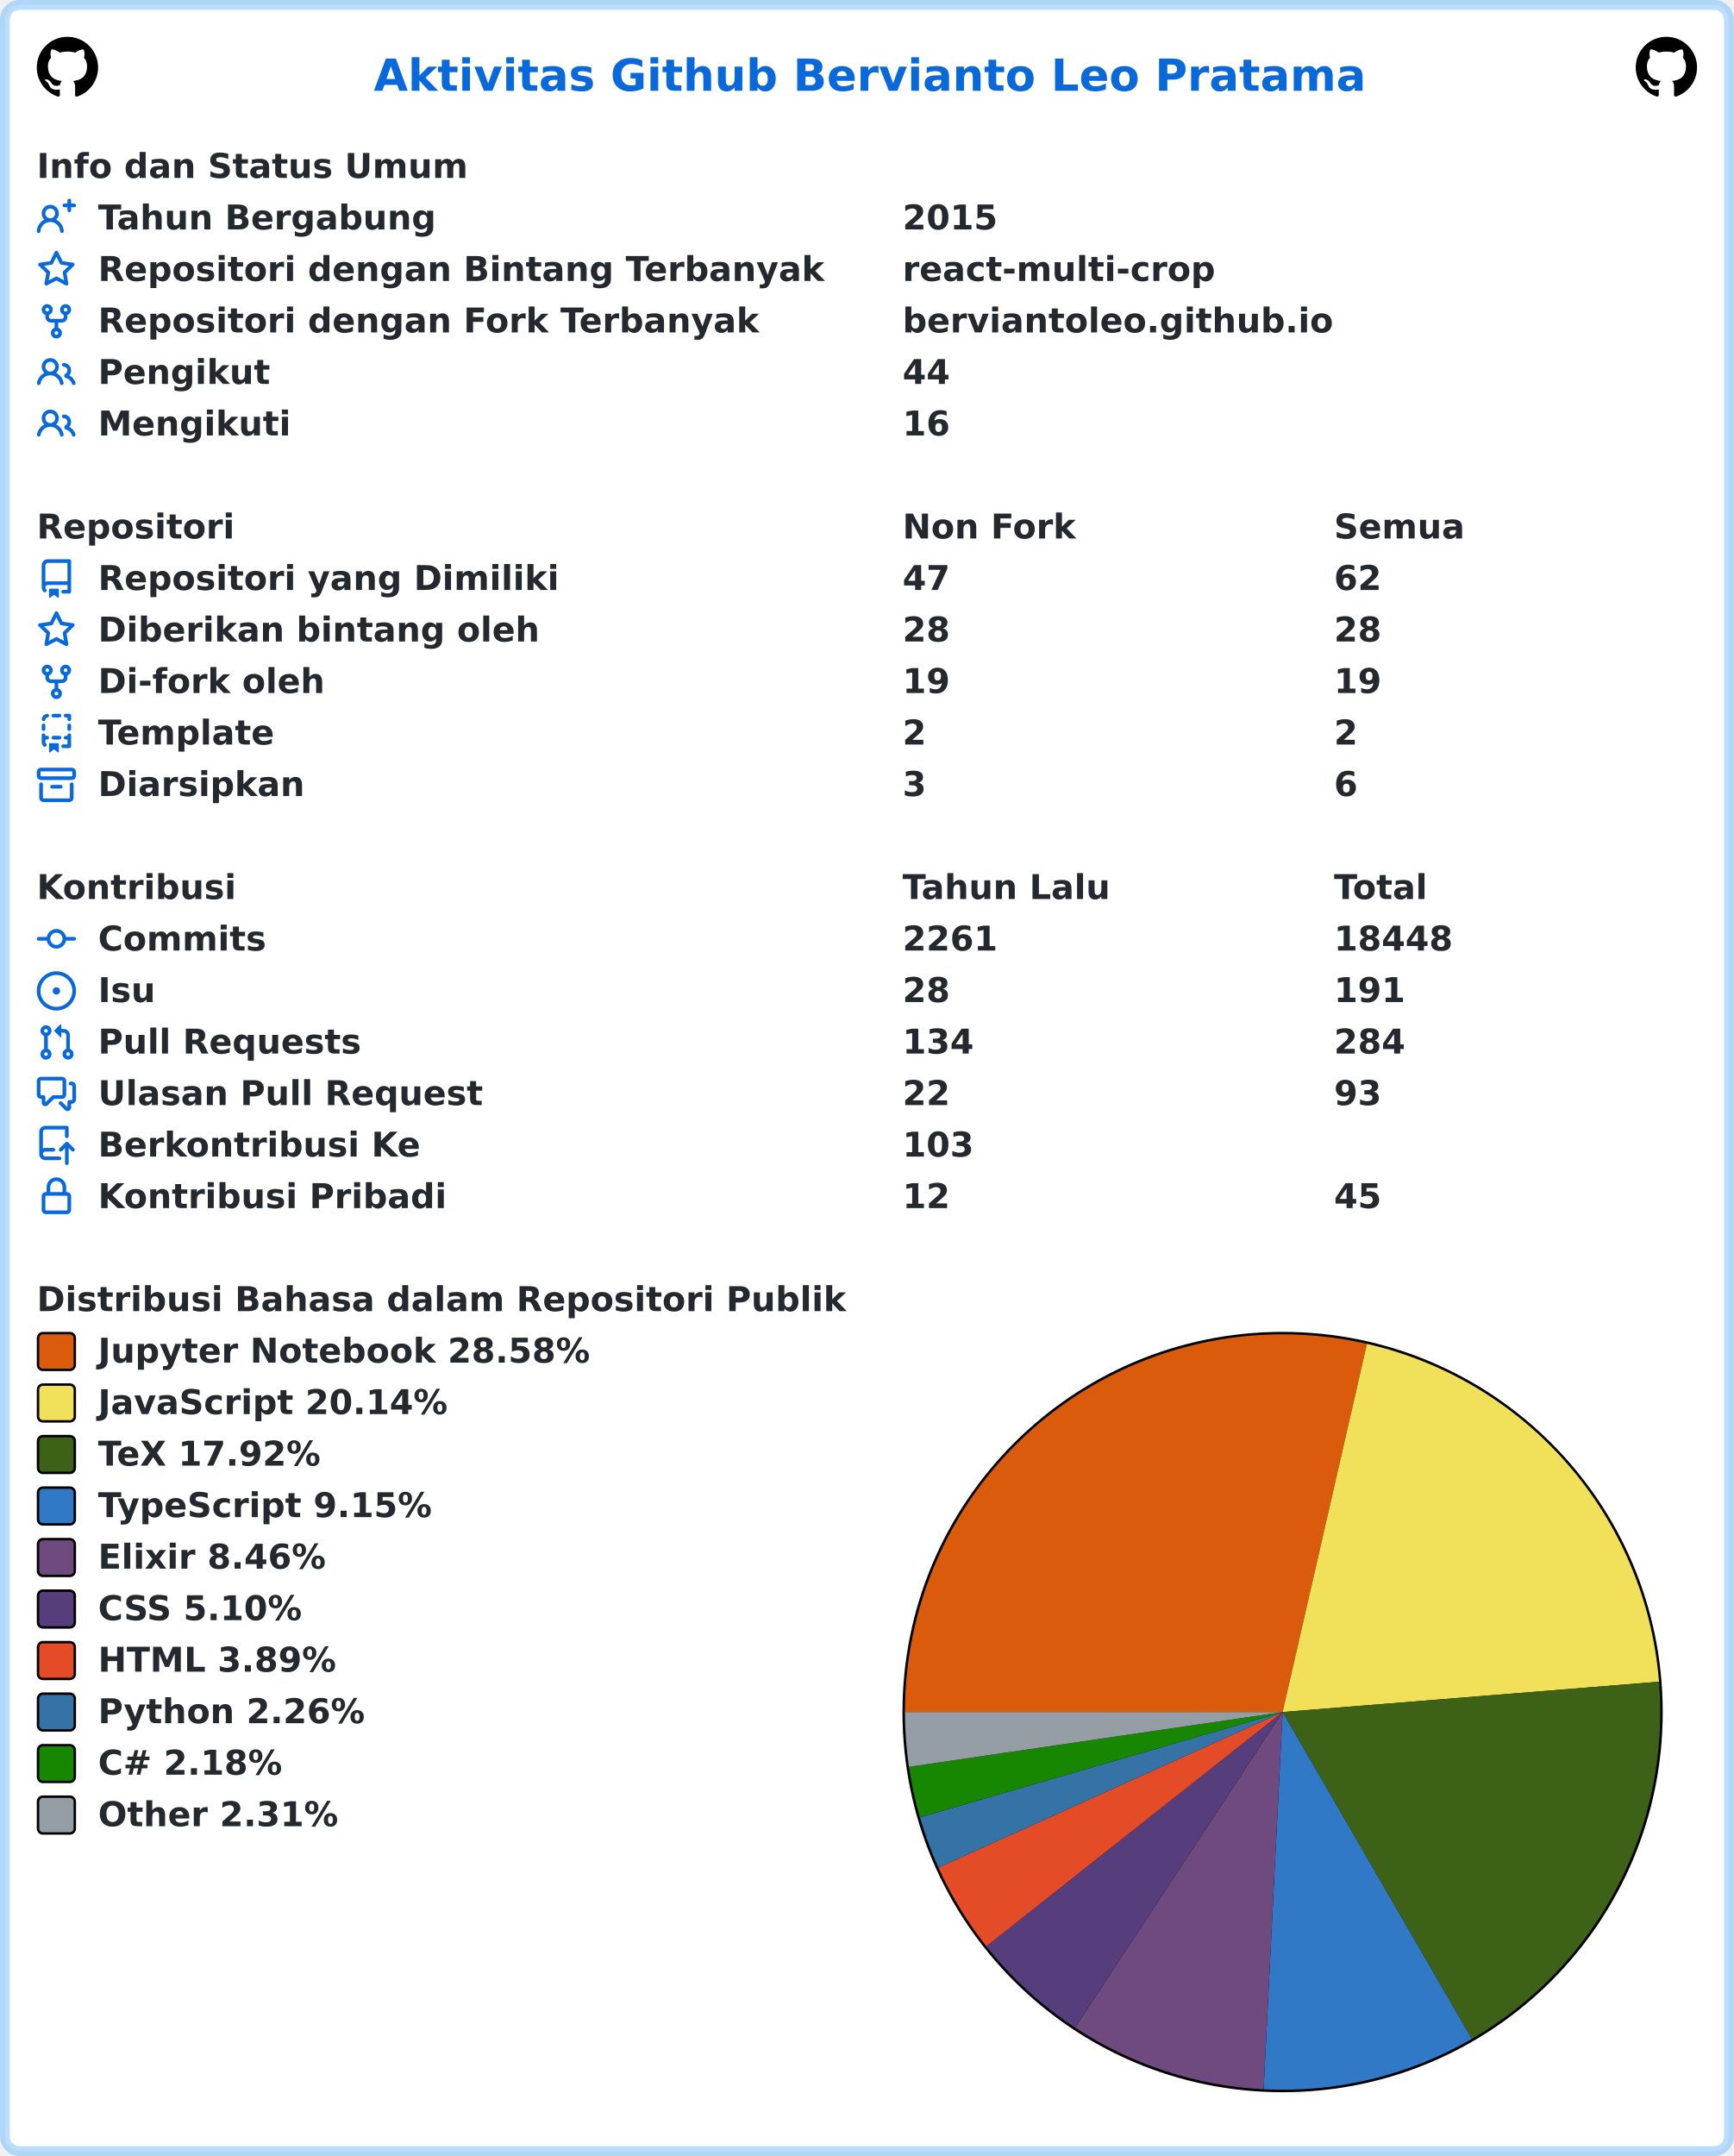
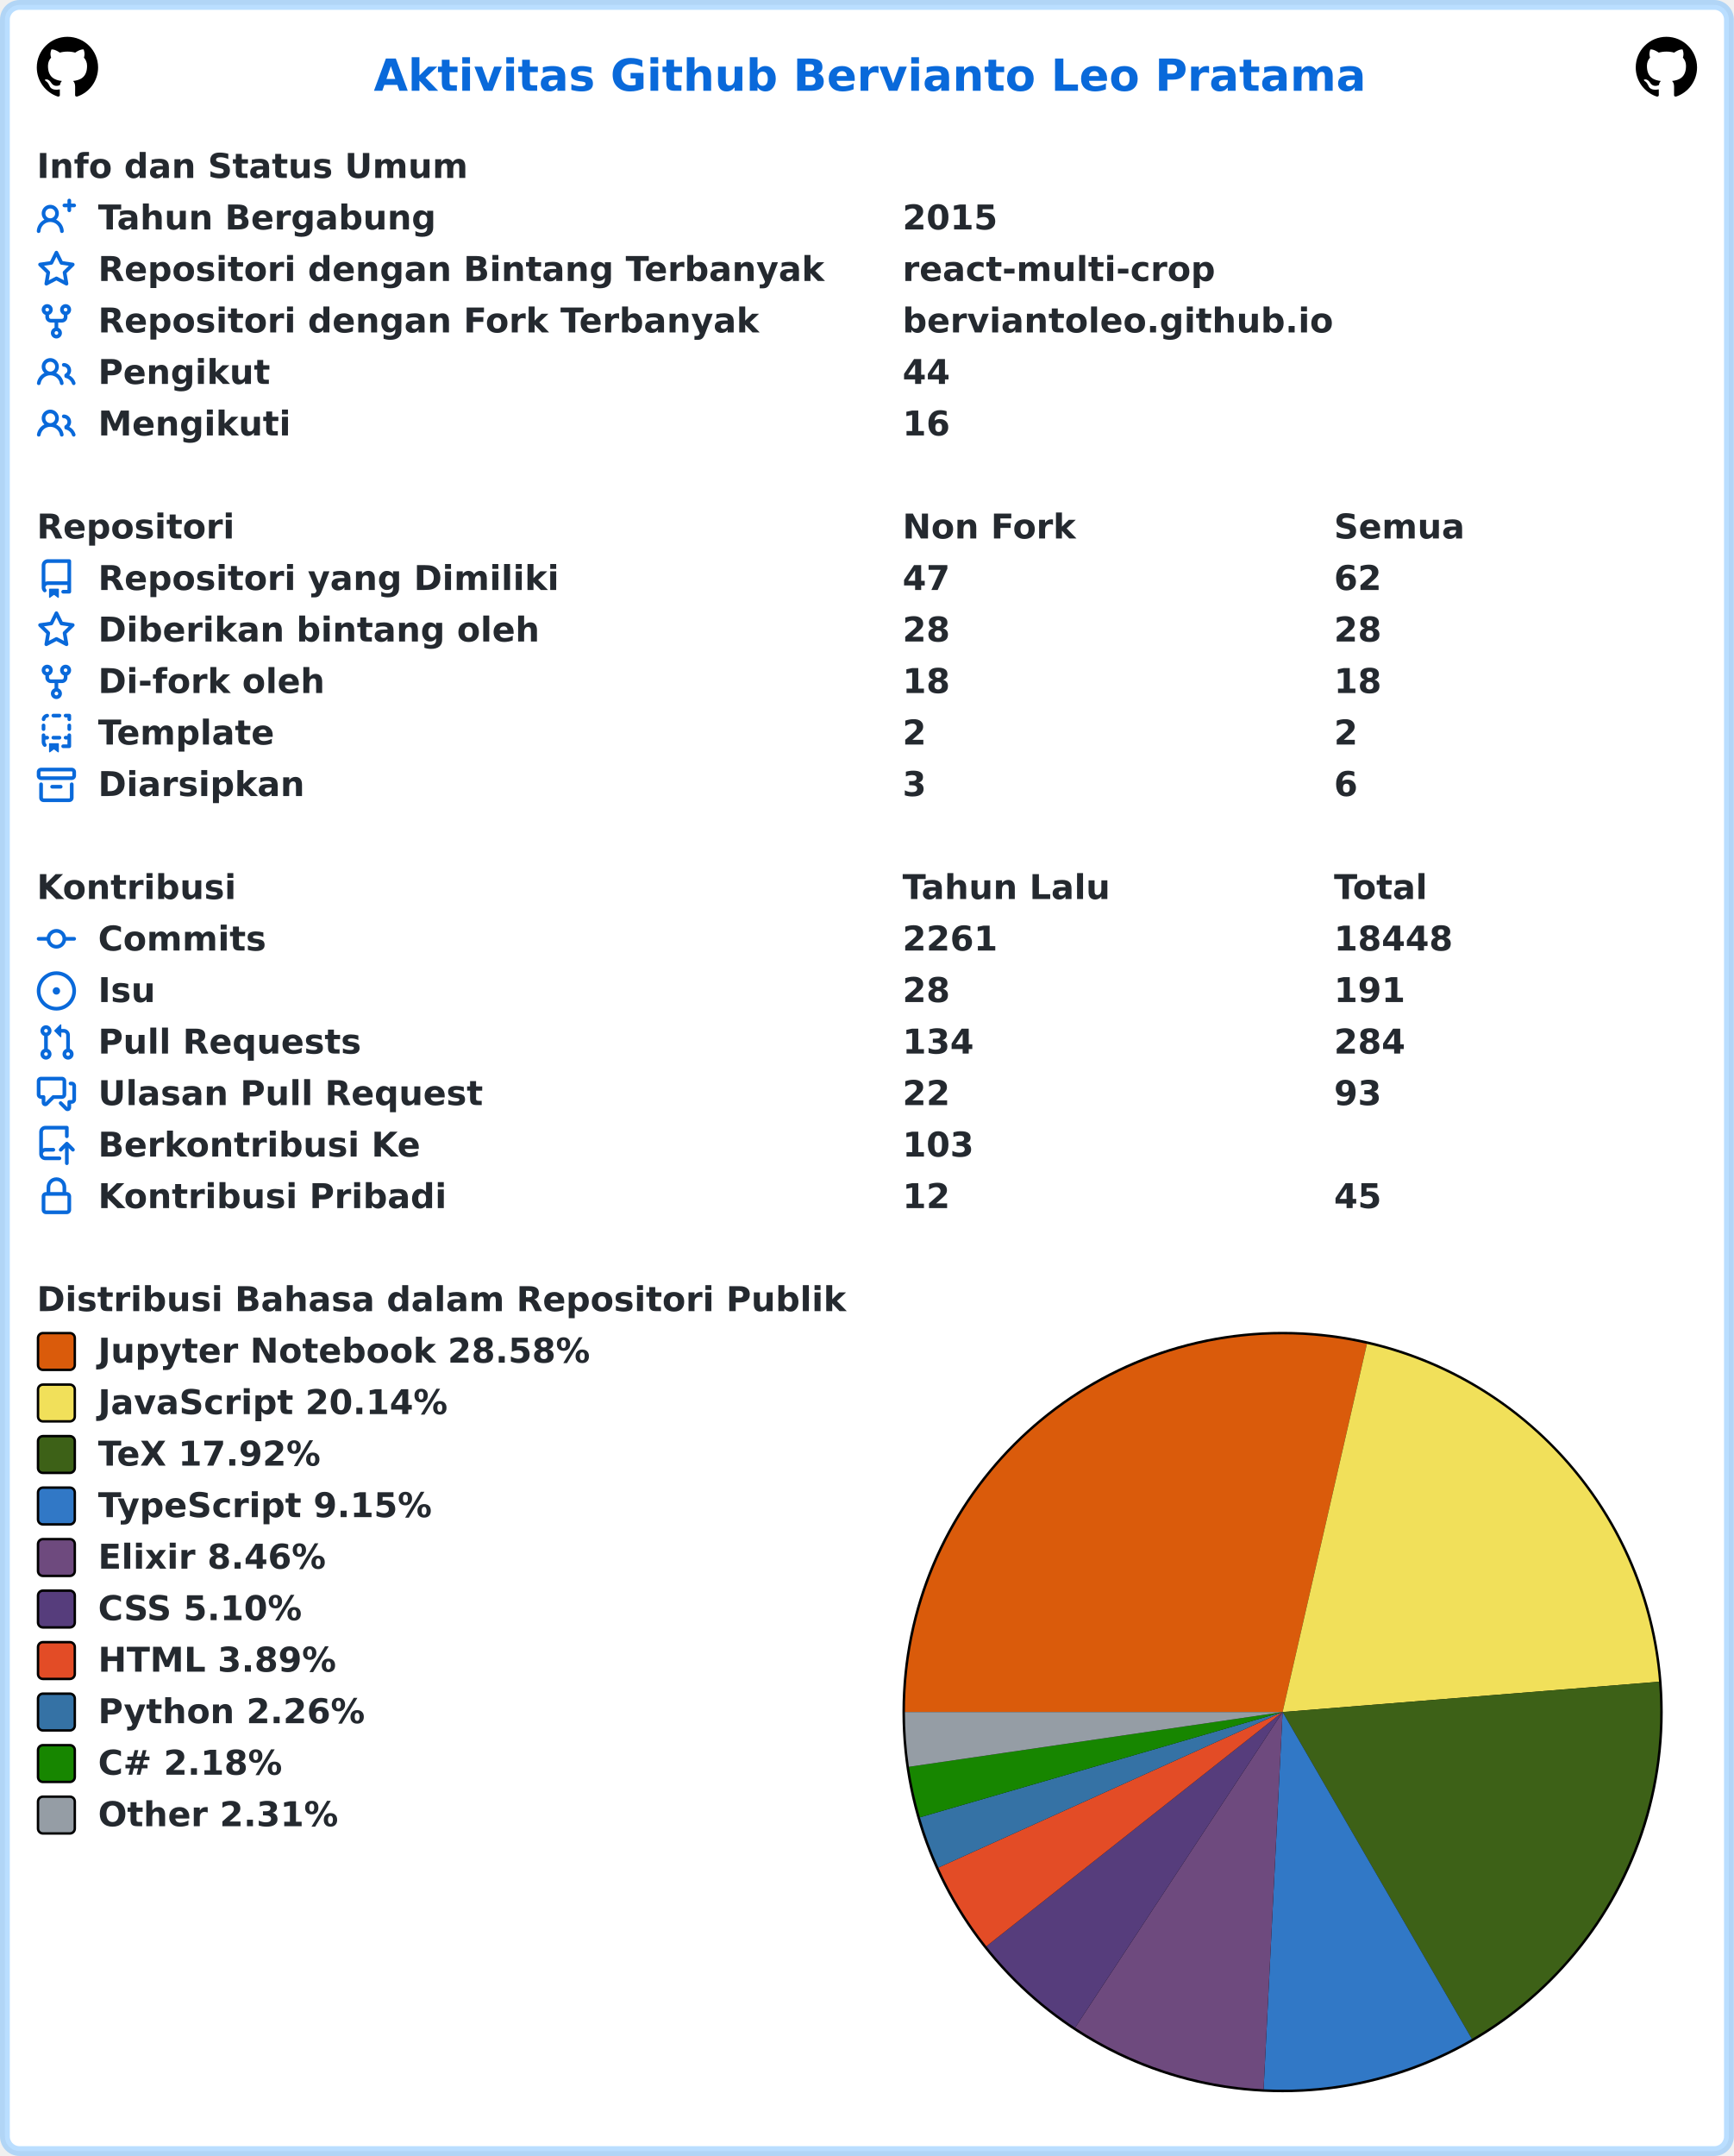
<svg xmlns="http://www.w3.org/2000/svg" width="707" height="879" viewBox="0 0 707 879" lang="id" xml:lang="id">
  <rect x="2" y="2" stroke-width="4" rx="6" width="703" height="875" stroke="rgba(84,174,255,0.4)" fill="#ffffff" />
  <g font-weight="600" font-size="110pt" font-family="Verdana,Geneva,DejaVu Sans,sans-serif" text-rendering="geometricPrecision">
    <text x="1239" y="301" lengthAdjust="spacingAndGlyphs" textLength="3261" transform="scale(0.123)" fill="#0969da">Aktivitas Github Bervianto Leo Pratama</text>
    <svg x="15" y="15" width="25" height="25" viewBox="0 0 16 16">
      <path fill="#000000" fill-rule="evenodd" d="M8 0C3.58 0 0 3.58 0 8c0 3.54 2.29 6.53 5.47 7.59.4.07.55-.17.55-.38 0-.19-.01-.82-.01-1.49-2.01.37-2.53-.49-2.69-.94-.09-.23-.48-.94-.82-1.13-.28-.15-.68-.52-.01-.53.63-.01 1.08.58 1.23.82.72 1.21 1.87.87 2.33.66.07-.52.28-.87.51-1.07-1.78-.2-3.64-.89-3.64-3.95 0-.87.31-1.59.82-2.15-.08-.2-.36-1.02.08-2.12 0 0 .67-.21 2.2.82.64-.18 1.32-.27 2-.27.68 0 1.36.09 2 .27 1.53-1.04 2.2-.82 2.2-.82.44 1.1.16 1.92.08 2.12.51.56.82 1.27.82 2.15 0 3.07-1.87 3.75-3.65 3.95.29.25.54.73.54 1.48 0 1.07-.01 1.93-.01 2.2 0 .21.15.46.55.38A8.013 8.013 0 0016 8c0-4.42-3.58-8-8-8z" />
    </svg>
    <svg x="667" y="15" width="25" height="25" viewBox="0 0 16 16">
      <path fill="#000000" fill-rule="evenodd" d="M8 0C3.58 0 0 3.58 0 8c0 3.54 2.29 6.53 5.47 7.59.4.07.55-.17.55-.38 0-.19-.01-.82-.01-1.49-2.01.37-2.53-.49-2.69-.94-.09-.23-.48-.94-.82-1.13-.28-.15-.68-.52-.01-.53.63-.01 1.08.58 1.23.82.72 1.21 1.87.87 2.33.66.07-.52.28-.87.51-1.07-1.78-.2-3.64-.89-3.64-3.95 0-.87.31-1.59.82-2.15-.08-.2-.36-1.02.08-2.12 0 0 .67-.21 2.2.82.64-.18 1.32-.27 2-.27.68 0 1.36.09 2 .27 1.53-1.04 2.2-.82 2.2-.82.44 1.1.16 1.92.08 2.12.51.56.82 1.27.82 2.15 0 3.07-1.87 3.75-3.65 3.95.29.25.54.73.54 1.48 0 1.07-.01 1.93-.01 2.2 0 .21.15.46.55.38A8.013 8.013 0 0016 8c0-4.42-3.58-8-8-8z" />
    </svg>
    <g transform="translate(0, 60)" fill="#24292f">
      <g transform="translate(15, 0)">
        <g transform="scale(0.095)">
          <text x="0" y="132" textLength="1852" lengthAdjust="spacingAndGlyphs">Info dan Status Umum</text>
        </g>
      </g>
      <g transform="translate(15, 21)">
        <path fill="#0969da" fill-rule="evenodd" d="M13.25 0a.75.75 0 01.75.75V2h1.25a.75.75 0 010 1.5H14v1.25a.75.75 0 01-1.5 0V3.5h-1.25a.75.75 0 010-1.5h1.25V.75a.75.75 0 01.75-.75zM5.5 4a2 2 0 100 4 2 2 0 000-4zm2.4 4.548a3.5 3.5 0 10-4.799 0 5.527 5.527 0 00-3.1 4.66.75.75 0 101.498.085A4.01 4.01 0 015.5 9.5a4.01 4.01 0 014.001 3.793.75.75 0 101.498-.086 5.527 5.527 0 00-3.1-4.659z" />
        <g transform="scale(0.095)">
          <text lengthAdjust="spacingAndGlyphs" textLength="1478" x="263" y="132">Tahun Bergabung</text>
          <text lengthAdjust="spacingAndGlyphs" textLength="420" x="3716" y="132">2015</text>
        </g>
      </g>
      <g transform="translate(15, 42)">
        <path fill="#0969da" fill-rule="evenodd" d="M8 .25a.75.75 0 01.673.418l1.882 3.815 4.21.612a.75.75 0 01.416 1.279l-3.046 2.97.719 4.192a.75.75 0 01-1.088.791L8 12.347l-3.766 1.98a.75.75 0 01-1.088-.79l.72-4.194L.818 6.374a.75.75 0 01.416-1.28l4.21-.611L7.327.668A.75.75 0 018 .25zm0 2.445L6.615 5.5a.75.75 0 01-.564.41l-3.097.45 2.24 2.184a.75.75 0 01.216.664l-.528 3.084 2.769-1.456a.75.75 0 01.698 0l2.77 1.456-.53-3.084a.75.75 0 01.216-.664l2.24-2.183-3.096-.45a.75.75 0 01-.564-.41L8 2.694v.001z" />
        <g transform="scale(0.095)">
          <text lengthAdjust="spacingAndGlyphs" textLength="3126" x="263" y="132">Repositori dengan Bintang Terbanyak</text>
          <text lengthAdjust="spacingAndGlyphs" textLength="1330" x="3716" y="132">react-multi-crop</text>
        </g>
      </g>
      <g transform="translate(15, 63)">
        <path fill="#0969da" fill-rule="evenodd" d="M5 3.25a.75.75 0 11-1.5 0 .75.75 0 011.5 0zm0 2.122a2.25 2.25 0 10-1.5 0v.878A2.25 2.25 0 005.75 8.5h1.5v2.128a2.251 2.251 0 101.5 0V8.5h1.5a2.25 2.25 0 002.25-2.25v-.878a2.25 2.25 0 10-1.5 0v.878a.75.75 0 01-.75.75h-4.5A.75.75 0 015 6.25v-.878zm3.75 7.378a.75.75 0 11-1.5 0 .75.75 0 011.5 0zm3-8.75a.75.75 0 100-1.5.75.75 0 000 1.5z" />
        <g transform="scale(0.095)">
          <text lengthAdjust="spacingAndGlyphs" textLength="2846" x="263" y="132">Repositori dengan Fork Terbanyak</text>
          <text lengthAdjust="spacingAndGlyphs" textLength="1821" x="3716" y="132">berviantoleo.github.io</text>
        </g>
      </g>
      <g transform="translate(15, 84)">
        <path fill="#0969da" fill-rule="evenodd" d="M5.5 3.5a2 2 0 100 4 2 2 0 000-4zM2 5.5a3.5 3.5 0 115.898 2.549 5.507 5.507 0 013.034 4.084.75.75 0 11-1.482.235 4.001 4.001 0 00-7.9 0 .75.75 0 01-1.482-.236A5.507 5.507 0 013.102 8.05 3.49 3.49 0 012 5.5zM11 4a.75.75 0 100 1.5 1.5 1.5 0 01.666 2.844.75.75 0 00-.416.672v.352a.75.75 0 00.574.73c1.2.289 2.162 1.2 2.522 2.372a.75.75 0 101.434-.44 5.01 5.01 0 00-2.56-3.012A3 3 0 0011 4z" />
        <g transform="scale(0.095)">
          <text lengthAdjust="spacingAndGlyphs" textLength="723" x="263" y="132">Pengikut</text>
          <text lengthAdjust="spacingAndGlyphs" textLength="210" x="3716" y="132">44</text>
        </g>
      </g>
      <g transform="translate(15, 105)">
        <path fill="#0969da" fill-rule="evenodd" d="M5.5 3.5a2 2 0 100 4 2 2 0 000-4zM2 5.5a3.5 3.5 0 115.898 2.549 5.507 5.507 0 013.034 4.084.75.75 0 11-1.482.235 4.001 4.001 0 00-7.9 0 .75.75 0 01-1.482-.236A5.507 5.507 0 013.102 8.05 3.49 3.49 0 012 5.5zM11 4a.75.75 0 100 1.5 1.5 1.5 0 01.666 2.844.75.75 0 00-.416.672v.352a.75.75 0 00.574.73c1.2.289 2.162 1.2 2.522 2.372a.75.75 0 101.434-.44 5.01 5.01 0 00-2.56-3.012A3 3 0 0011 4z" />
        <g transform="scale(0.095)">
          <text lengthAdjust="spacingAndGlyphs" textLength="813" x="263" y="132">Mengikuti</text>
          <text lengthAdjust="spacingAndGlyphs" textLength="210" x="3716" y="132">16</text>
        </g>
      </g>
    </g>
    <g transform="translate(0, 207)" fill="#24292f">
      <g transform="translate(15, 0)">
        <g transform="scale(0.095)">
          <text x="0" y="132" textLength="832" lengthAdjust="spacingAndGlyphs">Repositori</text>
          <text x="3716" y="132" textLength="740" lengthAdjust="spacingAndGlyphs">Non Fork</text>
          <text x="5568" y="132" textLength="573" lengthAdjust="spacingAndGlyphs">Semua</text>
        </g>
      </g>
      <g transform="translate(15, 21)">
        <path fill="#0969da" fill-rule="evenodd" d="M2 2.5A2.5 2.5 0 014.5 0h8.75a.75.75 0 01.75.75v12.5a.75.75 0 01-.75.75h-2.5a.75.75 0 110-1.5h1.75v-2h-8a1 1 0 00-.714 1.7.75.75 0 01-1.072 1.05A2.495 2.495 0 012 11.5v-9zm10.5-1V9h-8c-.356 0-.694.074-1 .208V2.5a1 1 0 011-1h8zM5 12.25v3.25a.25.25 0 00.4.2l1.45-1.087a.25.25 0 01.3 0L8.6 15.7a.25.25 0 00.4-.2v-3.25a.25.25 0 00-.25-.25h-3.5a.25.25 0 00-.25.25z" />
        <g transform="scale(0.095)">
          <text lengthAdjust="spacingAndGlyphs" textLength="1962" x="263" y="132">Repositori yang Dimiliki</text>
          <text lengthAdjust="spacingAndGlyphs" textLength="210" x="3716" y="132">47</text>
          <text lengthAdjust="spacingAndGlyphs" textLength="210" x="5568" y="132">62</text>
        </g>
      </g>
      <g transform="translate(15, 42)">
        <path fill="#0969da" fill-rule="evenodd" d="M8 .25a.75.75 0 01.673.418l1.882 3.815 4.21.612a.75.75 0 01.416 1.279l-3.046 2.97.719 4.192a.75.75 0 01-1.088.791L8 12.347l-3.766 1.98a.75.75 0 01-1.088-.79l.72-4.194L.818 6.374a.75.75 0 01.416-1.28l4.21-.611L7.327.668A.75.75 0 018 .25zm0 2.445L6.615 5.5a.75.75 0 01-.564.41l-3.097.45 2.24 2.184a.75.75 0 01.216.664l-.528 3.084 2.769-1.456a.75.75 0 01.698 0l2.77 1.456-.53-3.084a.75.75 0 01.216-.664l2.24-2.183-3.096-.45a.75.75 0 01-.564-.41L8 2.694v.001z" />
        <g transform="scale(0.095)">
          <text lengthAdjust="spacingAndGlyphs" textLength="1887" x="263" y="132">Diberikan bintang oleh</text>
          <text lengthAdjust="spacingAndGlyphs" textLength="210" x="3716" y="132">28</text>
          <text lengthAdjust="spacingAndGlyphs" textLength="210" x="5568" y="132">28</text>
        </g>
      </g>
      <g transform="translate(15, 63)">
        <path fill="#0969da" fill-rule="evenodd" d="M5 3.25a.75.75 0 11-1.5 0 .75.75 0 011.5 0zm0 2.122a2.25 2.25 0 10-1.5 0v.878A2.25 2.25 0 005.75 8.5h1.5v2.128a2.251 2.251 0 101.5 0V8.5h1.5a2.25 2.25 0 002.25-2.25v-.878a2.25 2.25 0 10-1.5 0v.878a.75.75 0 01-.75.75h-4.5A.75.75 0 015 6.25v-.878zm3.75 7.378a.75.75 0 11-1.5 0 .75.75 0 011.5 0zm3-8.75a.75.75 0 100-1.5.75.75 0 000 1.5z" />
        <g transform="scale(0.095)">
          <text lengthAdjust="spacingAndGlyphs" textLength="963" x="263" y="132">Di-fork oleh</text>
-           <text lengthAdjust="spacingAndGlyphs" textLength="210" x="3716" y="132">19</text>
-           <text lengthAdjust="spacingAndGlyphs" textLength="210" x="5568" y="132">19</text>
+           <text lengthAdjust="spacingAndGlyphs" textLength="210" x="3716" y="132">18</text>
+           <text lengthAdjust="spacingAndGlyphs" textLength="210" x="5568" y="132">18</text>
        </g>
      </g>
      <g transform="translate(15, 84)">
        <path fill="#0969da" fill-rule="evenodd" d="M6 .75A.75.75 0 016.75 0h2.5a.75.75 0 010 1.5h-2.5A.75.75 0 016 .75zm5 0a.75.75 0 01.75-.75h1.5a.75.75 0 01.75.75v1.5a.75.75 0 01-1.5 0V1.5h-.75A.75.75 0 0111 .75zM4.992.662a.75.75 0 01-.636.848c-.436.063-.783.41-.846.846a.75.75 0 01-1.485-.212A2.501 2.501 0 014.144.025a.75.75 0 01.848.637zM2.75 4a.75.75 0 01.75.75v1.5a.75.75 0 01-1.5 0v-1.5A.75.75 0 012.75 4zm10.5 0a.75.75 0 01.75.75v1.5a.75.75 0 01-1.5 0v-1.5a.75.75 0 01.75-.75zM2.75 8a.75.75 0 01.75.75v.268A1.72 1.72 0 013.75 9h.5a.75.75 0 010 1.5h-.5a.25.25 0 00-.25.25v.75c0 .28.114.532.3.714a.75.75 0 01-1.05 1.072A2.495 2.495 0 012 11.5V8.75A.75.75 0 012.75 8zm10.5 0a.75.75 0 01.75.75v4.5a.75.75 0 01-.75.75h-2.5a.75.75 0 010-1.5h1.75v-2h-.75a.75.75 0 010-1.5h.75v-.25a.75.75 0 01.75-.75zM6 9.75A.75.75 0 016.75 9h2.5a.75.75 0 010 1.5h-2.5A.75.75 0 016 9.75zm-1 2.5v3.25a.25.25 0 00.4.2l1.45-1.087a.25.25 0 01.3 0L8.6 15.7a.25.25 0 00.4-.2v-3.25a.25.25 0 00-.25-.25h-3.5a.25.25 0 00-.25.25z" />
        <g transform="scale(0.095)">
          <text lengthAdjust="spacingAndGlyphs" textLength="783" x="263" y="132">Template</text>
          <text lengthAdjust="spacingAndGlyphs" textLength="105" x="3716" y="132">2</text>
          <text lengthAdjust="spacingAndGlyphs" textLength="105" x="5568" y="132">2</text>
        </g>
      </g>
      <g transform="translate(15, 105)">
        <path fill="#0969da" fill-rule="evenodd" d="M1.75 2.5a.25.25 0 00-.25.25v1.5c0 .138.112.25.25.25h12.5a.25.25 0 00.25-.25v-1.5a.25.25 0 00-.25-.25H1.75zM0 2.75C0 1.784.784 1 1.75 1h12.5c.966 0 1.75.784 1.75 1.75v1.5A1.75 1.75 0 0114.25 6H1.75A1.75 1.75 0 010 4.25v-1.5zM1.75 7a.75.75 0 01.75.75v5.5c0 .138.112.25.25.25h10.5a.25.25 0 00.25-.25v-5.5a.75.75 0 111.5 0v5.5A1.75 1.75 0 0113.25 15H2.75A1.75 1.75 0 011 13.25v-5.5A.75.75 0 011.75 7zm4.5 1a.75.75 0 000 1.5h3.5a.75.75 0 100-1.5h-3.5z" />
        <g transform="scale(0.095)">
          <text lengthAdjust="spacingAndGlyphs" textLength="880" x="263" y="132">Diarsipkan</text>
          <text lengthAdjust="spacingAndGlyphs" textLength="105" x="3716" y="132">3</text>
          <text lengthAdjust="spacingAndGlyphs" textLength="105" x="5568" y="132">6</text>
        </g>
      </g>
    </g>
    <g transform="translate(0, 354)" fill="#24292f">
      <g transform="translate(15, 0)">
        <g transform="scale(0.095)">
          <text x="0" y="132" textLength="834" lengthAdjust="spacingAndGlyphs">Kontribusi</text>
          <text x="3716" y="132" textLength="914" lengthAdjust="spacingAndGlyphs">Tahun Lalu</text>
          <text x="5568" y="132" textLength="414" lengthAdjust="spacingAndGlyphs">Total</text>
        </g>
      </g>
      <g transform="translate(15, 21)">
        <path fill="#0969da" fill-rule="evenodd" d="M10.5 7.75a2.5 2.5 0 11-5 0 2.5 2.5 0 015 0zm1.43.75a4.002 4.002 0 01-7.86 0H.75a.75.75 0 110-1.5h3.32a4.001 4.001 0 017.86 0h3.32a.75.75 0 110 1.5h-3.32z" />
        <g transform="scale(0.095)">
          <text lengthAdjust="spacingAndGlyphs" textLength="734" x="263" y="132">Commits</text>
          <text lengthAdjust="spacingAndGlyphs" textLength="420" x="3716" y="132">2261</text>
          <text lengthAdjust="spacingAndGlyphs" textLength="525" x="5568" y="132">18448</text>
        </g>
      </g>
      <g transform="translate(15, 42)">
        <path fill="#0969da" d="M8 9.5a1.5 1.5 0 100-3 1.5 1.5 0 000 3z" />
        <path fill="#0969da" fill-rule="evenodd" d="M8 0a8 8 0 100 16A8 8 0 008 0zM1.5 8a6.5 6.5 0 1113 0 6.5 6.5 0 01-13 0z" />
        <g transform="scale(0.095)">
          <text lengthAdjust="spacingAndGlyphs" textLength="238" x="263" y="132">Isu</text>
          <text lengthAdjust="spacingAndGlyphs" textLength="210" x="3716" y="132">28</text>
          <text lengthAdjust="spacingAndGlyphs" textLength="315" x="5568" y="132">191</text>
        </g>
      </g>
      <g transform="translate(15, 63)">
        <path fill="#0969da" fill-rule="evenodd" d="M7.177 3.073L9.573.677A.25.25 0 0110 .854v4.792a.25.25 0 01-.427.177L7.177 3.427a.25.25 0 010-.354zM3.75 2.5a.75.75 0 100 1.5.75.75 0 000-1.5zm-2.25.75a2.25 2.25 0 113 2.122v5.256a2.251 2.251 0 11-1.5 0V5.372A2.25 2.25 0 011.5 3.25zM11 2.5h-1V4h1a1 1 0 011 1v5.628a2.251 2.251 0 101.5 0V5A2.5 2.5 0 0011 2.5zm1 10.25a.75.75 0 111.5 0 .75.75 0 01-1.5 0zM3.75 12a.75.75 0 100 1.5.75.75 0 000-1.5z" />
        <g transform="scale(0.095)">
          <text lengthAdjust="spacingAndGlyphs" textLength="1113" x="263" y="132">Pull Requests</text>
          <text lengthAdjust="spacingAndGlyphs" textLength="315" x="3716" y="132">134</text>
          <text lengthAdjust="spacingAndGlyphs" textLength="315" x="5568" y="132">284</text>
        </g>
      </g>
      <g transform="translate(15, 84)">
        <path fill="#0969da" fill-rule="evenodd" d="M1.5 2.75a.25.25 0 01.25-.25h8.5a.25.25 0 01.25.25v5.5a.25.25 0 01-.25.25h-3.5a.75.75 0 00-.53.22L3.5 11.44V9.25a.75.75 0 00-.75-.75h-1a.25.25 0 01-.25-.25v-5.5zM1.75 1A1.75 1.75 0 000 2.75v5.5C0 9.216.784 10 1.75 10H2v1.543a1.457 1.457 0 002.487 1.03L7.061 10h3.189A1.75 1.75 0 0012 8.25v-5.5A1.75 1.75 0 0010.25 1h-8.5zM14.5 4.75a.25.25 0 00-.25-.25h-.5a.75.75 0 110-1.5h.5c.966 0 1.75.784 1.75 1.75v5.5A1.75 1.75 0 0114.25 12H14v1.543a1.457 1.457 0 01-2.487 1.03L9.22 12.28a.75.75 0 111.06-1.06l2.22 2.22v-2.19a.75.75 0 01.75-.75h1a.25.25 0 00.25-.25v-5.5z" />
        <g transform="scale(0.095)">
          <text lengthAdjust="spacingAndGlyphs" textLength="1640" x="263" y="132">Ulasan Pull Request</text>
          <text lengthAdjust="spacingAndGlyphs" textLength="210" x="3716" y="132">22</text>
          <text lengthAdjust="spacingAndGlyphs" textLength="210" x="5568" y="132">93</text>
        </g>
      </g>
      <g transform="translate(15, 105)">
        <path fill="#0969da" fill-rule="evenodd" d="M1 2.5A2.5 2.5 0 013.5 0h8.75a.75.75 0 01.75.75v3.5a.75.75 0 01-1.5 0V1.5h-8a1 1 0 00-1 1v6.708A2.492 2.492 0 013.5 9h3.25a.75.75 0 010 1.5H3.5a1 1 0 100 2h5.75a.75.75 0 010 1.5H3.5A2.5 2.5 0 011 11.5v-9zm13.23 7.79a.75.75 0 001.06-1.06l-2.505-2.505a.75.75 0 00-1.06 0L9.22 9.229a.75.75 0 001.06 1.061l1.225-1.224v6.184a.75.75 0 001.5 0V9.066l1.224 1.224z" />
        <g transform="scale(0.095)">
          <text lengthAdjust="spacingAndGlyphs" textLength="1366" x="263" y="132">Berkontribusi Ke</text>
          <text lengthAdjust="spacingAndGlyphs" textLength="315" x="3716" y="132">103</text>
        </g>
      </g>
      <g transform="translate(15, 126)">
        <path fill="#0969da" fill-rule="evenodd" d="M4 4v2h-.25A1.75 1.75 0 002 7.75v5.5c0 .966.784 1.75 1.75 1.75h8.5A1.75 1.75 0 0014 13.25v-5.5A1.75 1.75 0 0012.25 6H12V4a4 4 0 10-8 0zm6.5 2V4a2.5 2.5 0 00-5 0v2h5zM12 7.5h.25a.25.25 0 01.25.25v5.5a.25.25 0 01-.25.25h-8.5a.25.25 0 01-.25-.25v-5.5a.25.25 0 01.25-.25H12z" />
        <g transform="scale(0.095)">
          <text lengthAdjust="spacingAndGlyphs" textLength="1456" x="263" y="132">Kontribusi Pribadi</text>
          <text lengthAdjust="spacingAndGlyphs" textLength="210" x="3716" y="132">12</text>
          <text lengthAdjust="spacingAndGlyphs" textLength="210" x="5568" y="132">45</text>
        </g>
      </g>
    </g>
    <g transform="translate(0, 522)" fill="#24292f">
      <g transform="translate(15, 0)">
        <g transform="scale(0.095)">
          <text x="0" y="132" textLength="3438" lengthAdjust="spacingAndGlyphs">Distribusi Bahasa dalam Repositori Publik</text>
        </g>
      </g>
      <g transform="translate(368, 21)">
        <circle cx="155" cy="155" r="155" fill="#000000" />
      </g>
      <g transform="translate(369, 22)">
        <path fill-rule="evenodd" fill="#DA5B0B" d="M 0.0,154 A 154 154 0 0 1 188.394 3.89 L 154,154 Z" />
        <path fill-rule="evenodd" fill="#f1e05a" d="M 188.394,3.89 A 154 154 0 0 1 307.504 141.645 L 154,154 Z" />
        <path fill-rule="evenodd" fill="#3D6117" d="M 307.504,141.645 A 154 154 0 0 1 231.174 287.267 L 154,154 Z" />
        <path fill-rule="evenodd" fill="#3178c6" d="M 231.174,287.267 A 154 154 0 0 1 146.254 307.805 L 154,154 Z" />
        <path fill-rule="evenodd" fill="#6e4a7e" d="M 146.254,307.805 A 154 154 0 0 1 69.387 282.672 L 154,154 Z" />
        <path fill-rule="evenodd" fill="#563d7c" d="M 69.387,282.672 A 154 154 0 0 1 33.19 249.503 L 154,154 Z" />
        <path fill-rule="evenodd" fill="#e34c26" d="M 33.19,249.503 A 154 154 0 0 1 13.662 217.413 L 154,154 Z" />
        <path fill-rule="evenodd" fill="#3572A5" d="M 13.662,217.413 A 154 154 0 0 1 6.102 196.92 L 154,154 Z" />
        <path fill-rule="evenodd" fill="#178600" d="M 6.102,196.92 A 154 154 0 0 1 1.626 176.321 L 154,154 Z" />
        <path fill-rule="evenodd" fill="#959da5" d="M 1.626,176.321 A 154 154 0 0 1 0.0 154 L 154,154 Z" />
      </g>
      <g transform="translate(15, 21)">
        <rect x="0.5" y="0.5" rx="2" width="15" height="15" fill="#DA5B0B" stroke-width="1" stroke="#000000" />
        <text transform="scale(0.095)" x="263" y="132" textLength="2126" lengthAdjust="spacingAndGlyphs">Jupyter Notebook 28.58%</text>
      </g>
      <g transform="translate(15, 42)">
        <rect x="0.5" y="0.5" rx="2" width="15" height="15" fill="#f1e05a" stroke-width="1" stroke="#000000" />
        <text transform="scale(0.095)" x="263" y="132" textLength="1516" lengthAdjust="spacingAndGlyphs">JavaScript 20.14%</text>
      </g>
      <g transform="translate(15, 63)">
        <rect x="0.5" y="0.5" rx="2" width="15" height="15" fill="#3D6117" stroke-width="1" stroke="#000000" />
        <text transform="scale(0.095)" x="263" y="132" textLength="999" lengthAdjust="spacingAndGlyphs">TeX 17.92%</text>
      </g>
      <g transform="translate(15, 84)">
        <rect x="0.5" y="0.5" rx="2" width="15" height="15" fill="#3178c6" stroke-width="1" stroke="#000000" />
        <text transform="scale(0.095)" x="263" y="132" textLength="1462" lengthAdjust="spacingAndGlyphs">TypeScript 9.15%</text>
      </g>
      <g transform="translate(15, 105)">
        <rect x="0.5" y="0.5" rx="2" width="15" height="15" fill="#6e4a7e" stroke-width="1" stroke="#000000" />
        <text transform="scale(0.095)" x="263" y="132" textLength="987" lengthAdjust="spacingAndGlyphs">Elixir 8.46%</text>
      </g>
      <g transform="translate(15, 126)">
        <rect x="0.5" y="0.5" rx="2" width="15" height="15" fill="#563d7c" stroke-width="1" stroke="#000000" />
        <text transform="scale(0.095)" x="263" y="132" textLength="903" lengthAdjust="spacingAndGlyphs">CSS 5.10%</text>
      </g>
      <g transform="translate(15, 147)">
        <rect x="0.5" y="0.5" rx="2" width="15" height="15" fill="#e34c26" stroke-width="1" stroke="#000000" />
        <text transform="scale(0.095)" x="263" y="132" textLength="1036" lengthAdjust="spacingAndGlyphs">HTML 3.89%</text>
      </g>
      <g transform="translate(15, 168)">
        <rect x="0.5" y="0.5" rx="2" width="15" height="15" fill="#3572A5" stroke-width="1" stroke="#000000" />
        <text transform="scale(0.095)" x="263" y="132" textLength="1149" lengthAdjust="spacingAndGlyphs">Python 2.26%</text>
      </g>
      <g transform="translate(15, 189)">
        <rect x="0.5" y="0.5" rx="2" width="15" height="15" fill="#178600" stroke-width="1" stroke="#000000" />
        <text transform="scale(0.095)" x="263" y="132" textLength="831" lengthAdjust="spacingAndGlyphs">C# 2.18%</text>
      </g>
      <g transform="translate(15, 210)">
        <rect x="0.5" y="0.5" rx="2" width="15" height="15" fill="#959da5" stroke-width="1" stroke="#000000" />
        <text transform="scale(0.095)" x="263" y="132" textLength="1047" lengthAdjust="spacingAndGlyphs">Other 2.31%</text>
      </g>
    </g>
  </g>
</svg>
